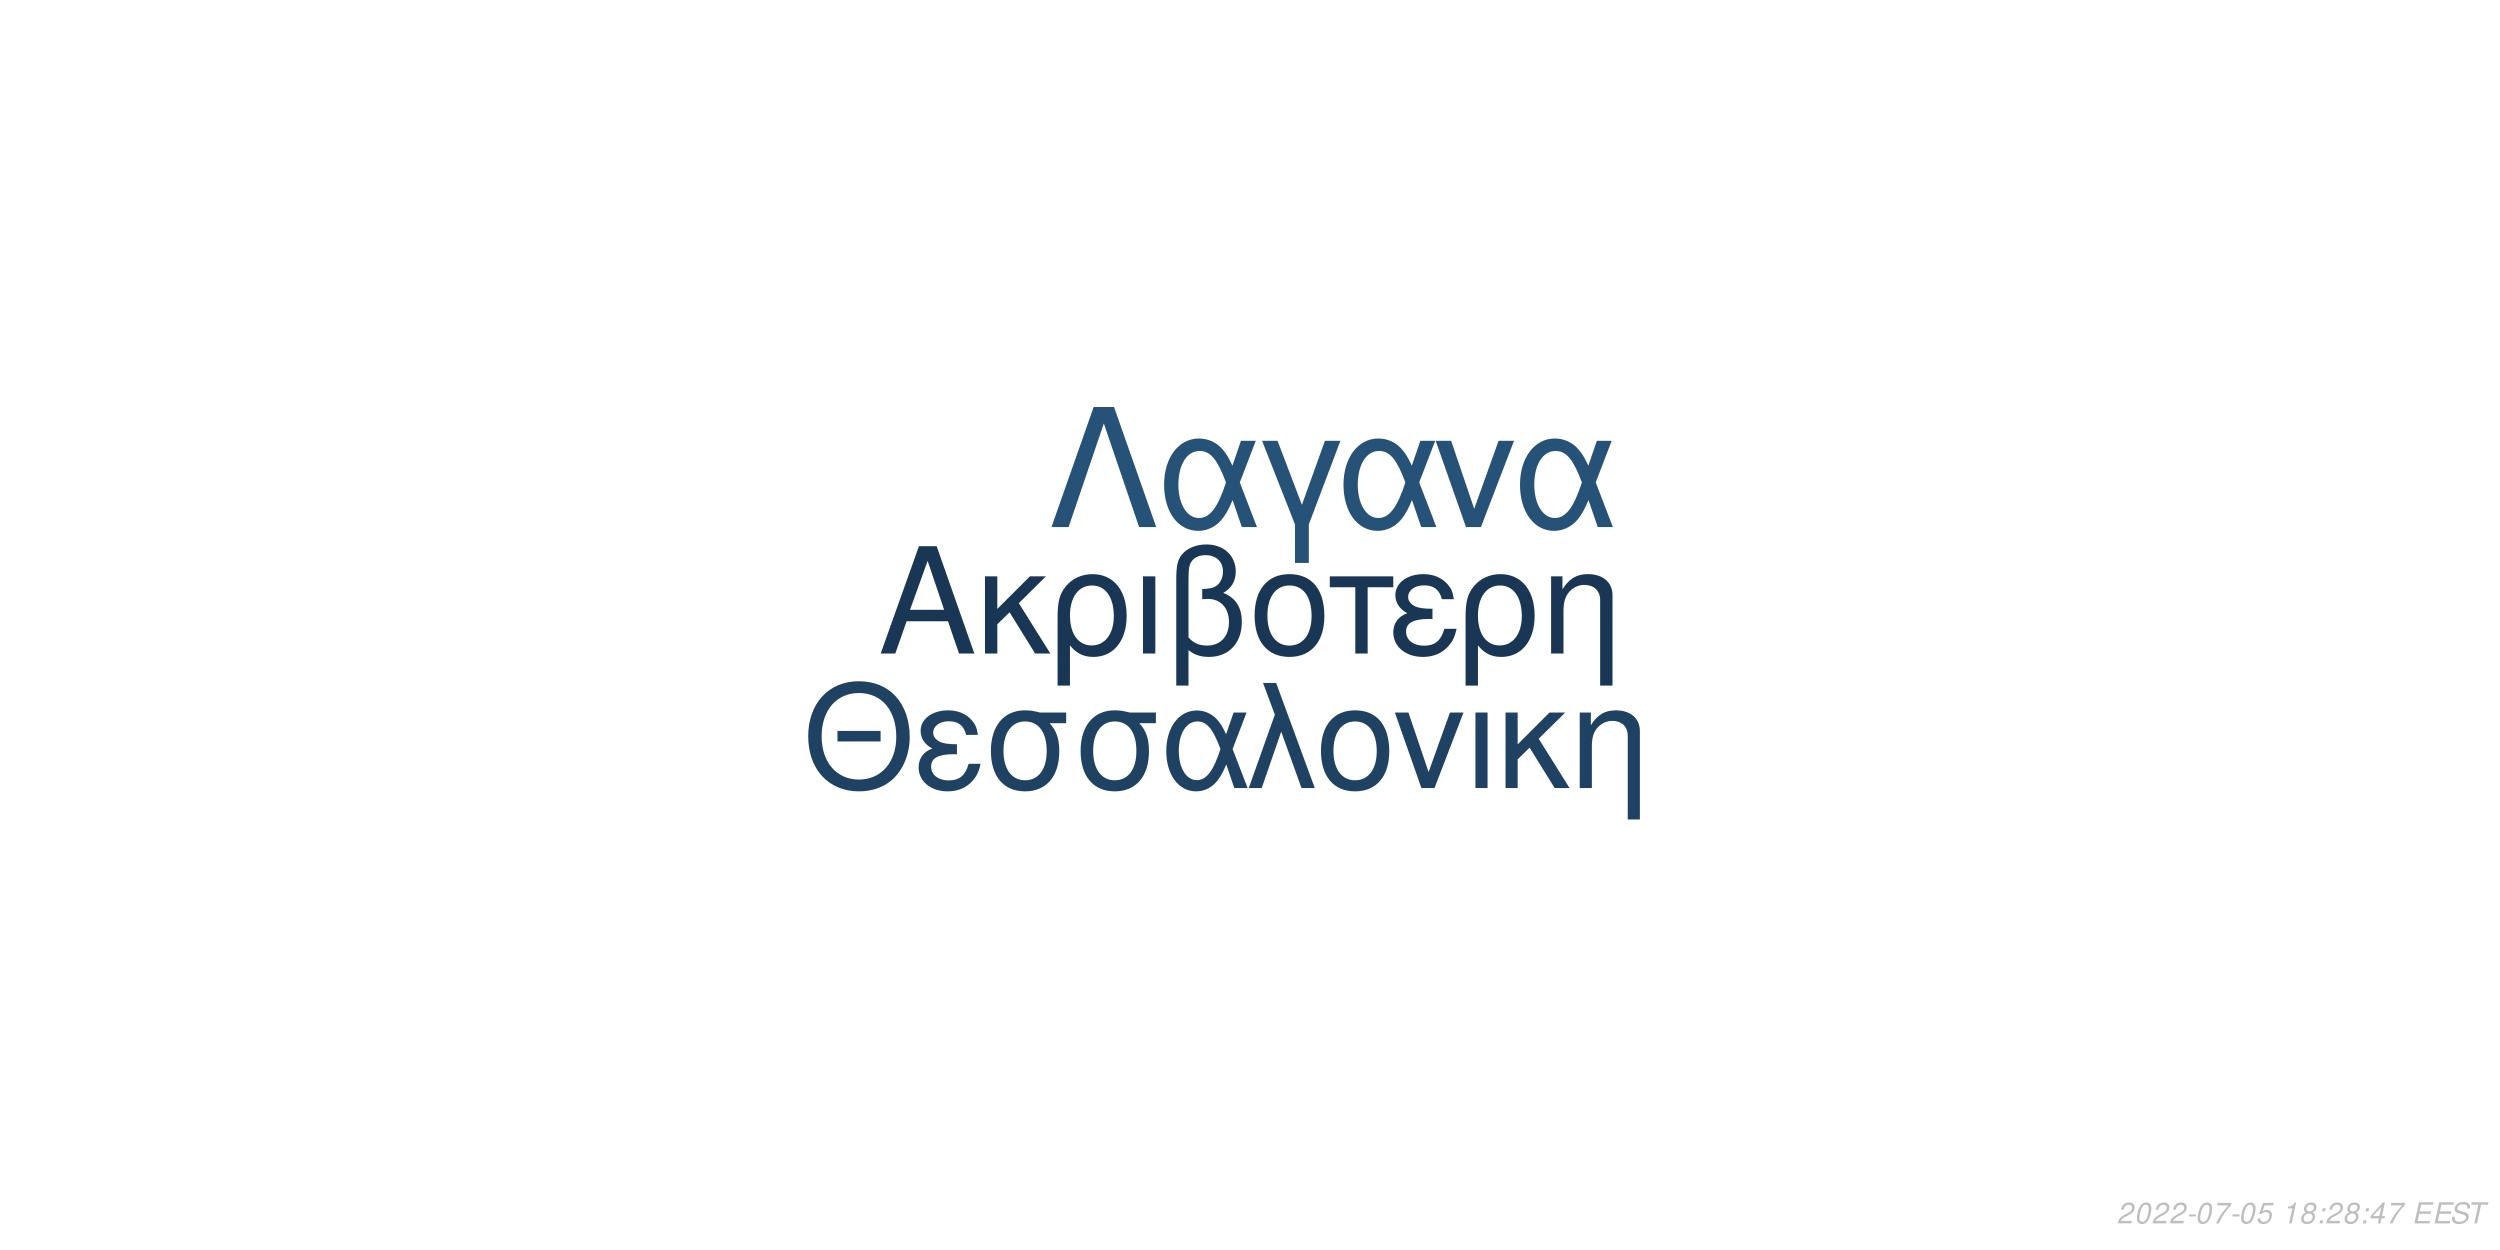
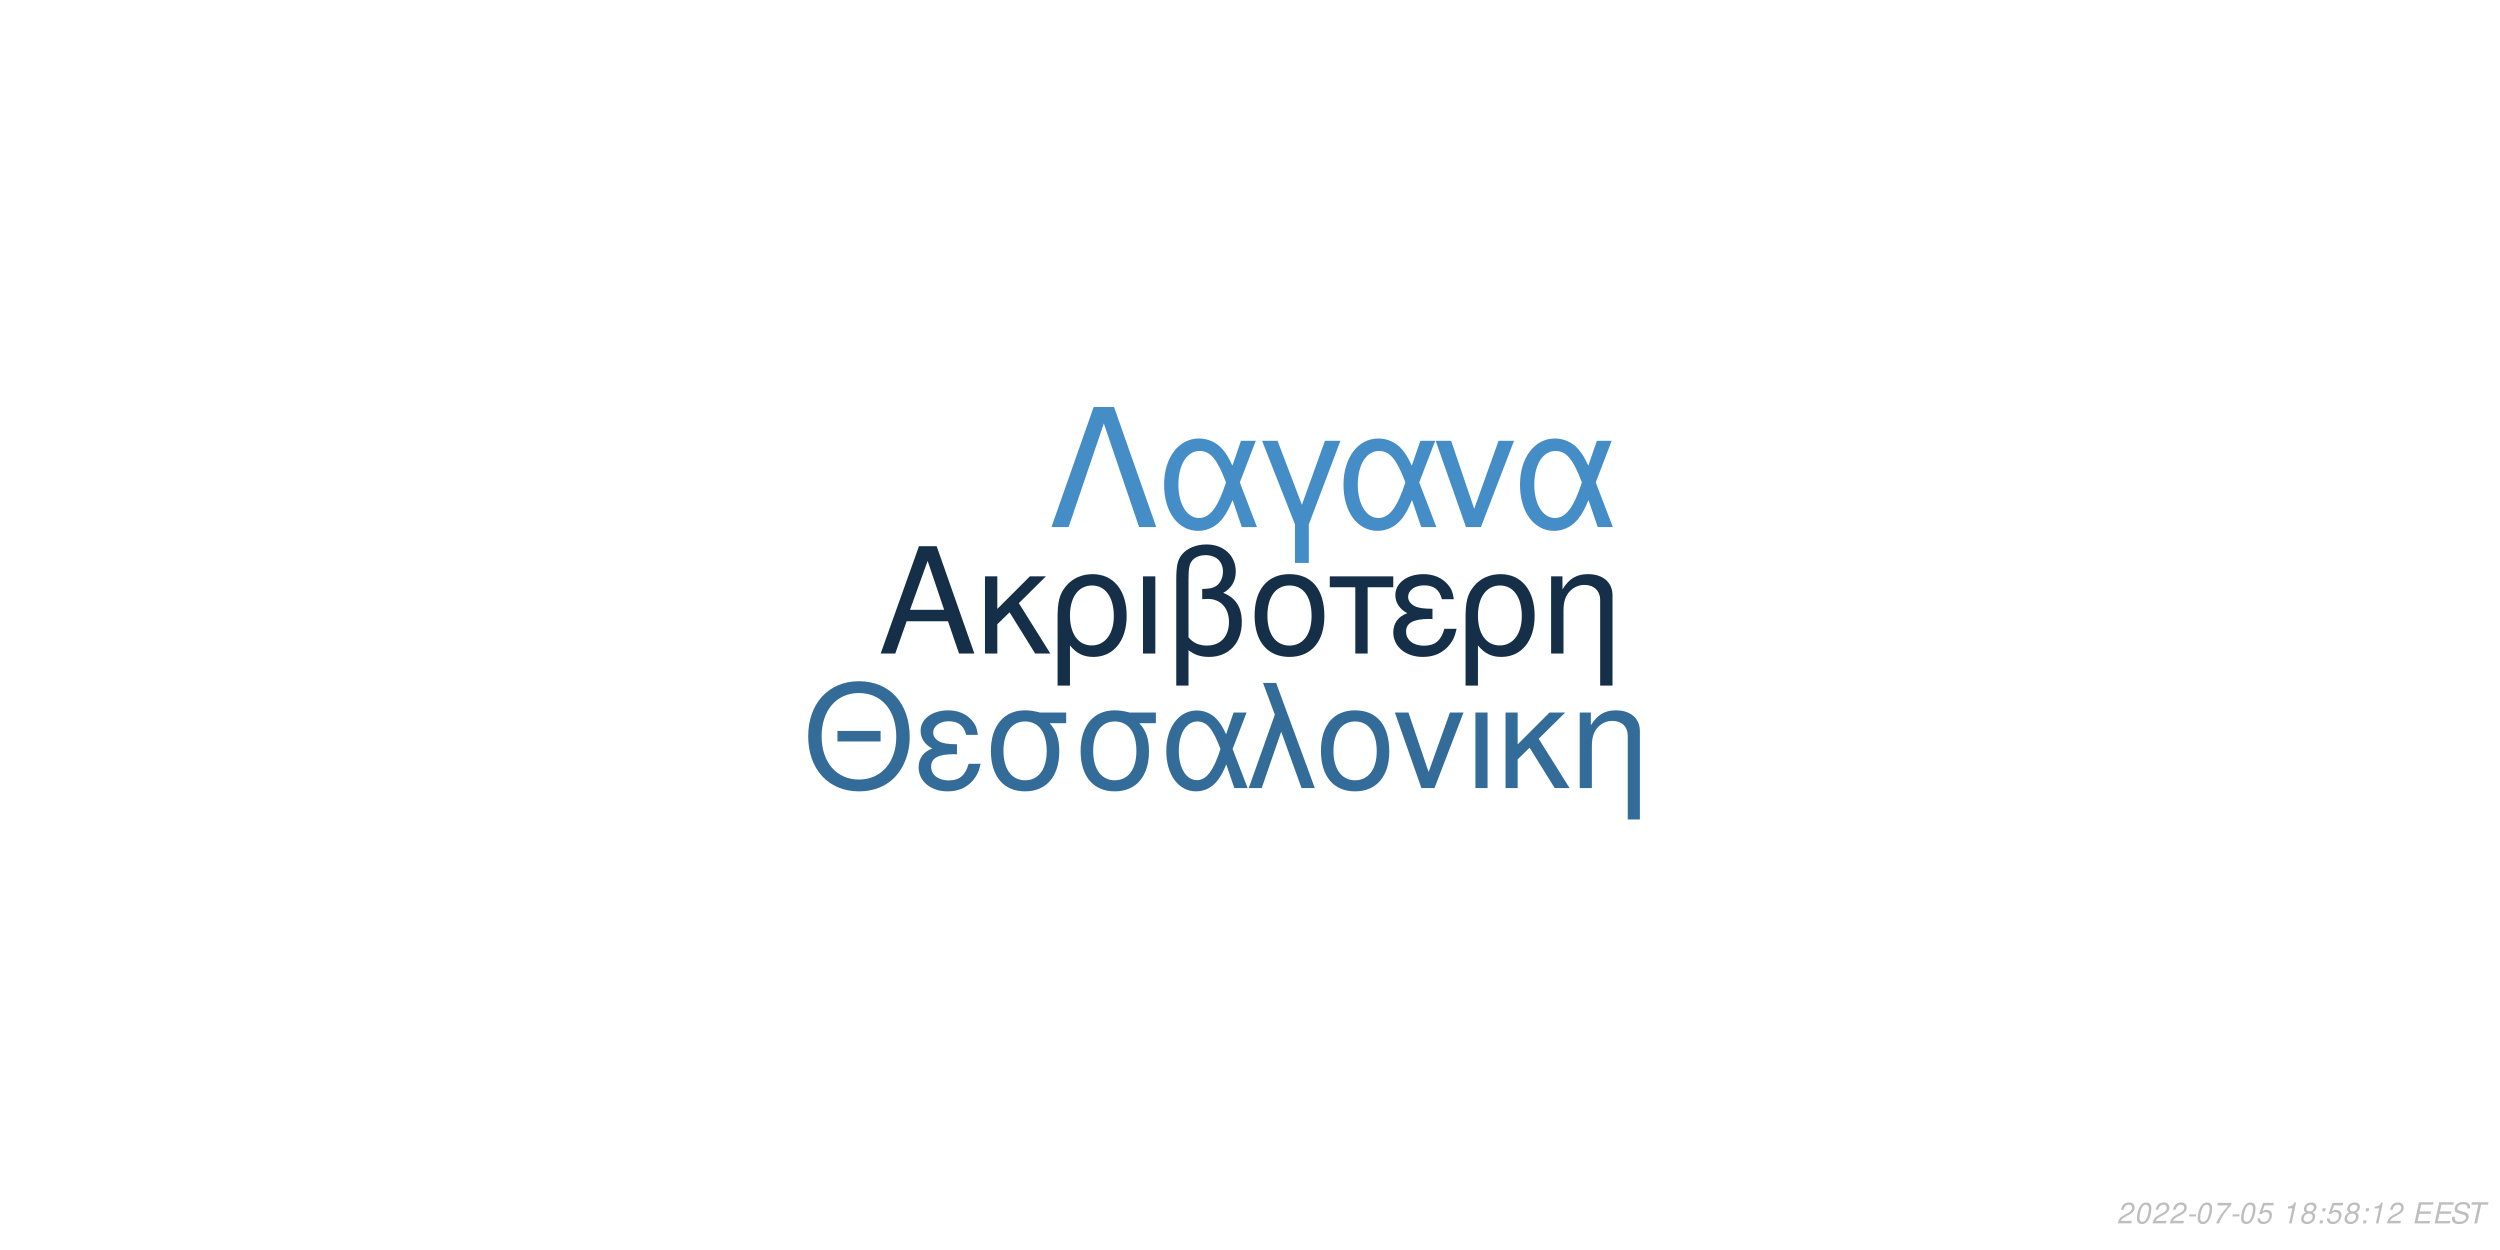
<svg xmlns="http://www.w3.org/2000/svg" xmlns:xlink="http://www.w3.org/1999/xlink" width="864pt" height="432pt" viewBox="0 0 864 432" version="1.1">
  <defs>
    <g>
      <symbol overflow="visible" id="glyph0-0">
        <path style="stroke:none;" d="" />
      </symbol>
      <symbol overflow="visible" id="glyph0-1">
        <path style="stroke:none;" d="M 24.125 -11.141 L 27.938 0 L 33.234 0 L 20.203 -37.094 L 14.094 -37.094 L 0.859 0 L 5.906 0 L 9.828 -11.141 Z M 22.797 -15.109 L 11 -15.109 L 17.094 -32.016 Z M 22.797 -15.109 " />
      </symbol>
      <symbol overflow="visible" id="glyph0-2">
        <path style="stroke:none;" d="M 7.172 -15.422 L 7.172 -26.672 L 2.906 -26.672 L 2.906 0 L 7.172 0 L 7.172 -10.125 L 11.406 -14.25 L 20.25 0 L 25.5 0 L 14.609 -17.406 L 23.969 -26.672 L 18.422 -26.672 Z M 7.172 -15.422 " />
      </symbol>
      <symbol overflow="visible" id="glyph0-3">
        <path style="stroke:none;" d="M 3 11.094 L 7.281 11.094 L 7.281 -2.797 C 9.516 -0.047 11.953 1.172 15.375 1.172 C 22.344 1.172 26.875 -4.422 26.875 -13.031 C 26.875 -21.891 22.297 -27.438 15.062 -27.438 C 11.297 -27.438 7.984 -25.906 5.797 -23.156 C 3.672 -20.516 3 -17.969 3 -12.359 Z M 14.906 -23.516 C 19.547 -23.516 22.438 -19.438 22.438 -12.922 C 22.438 -6.812 19.391 -2.797 14.812 -2.797 C 10.172 -2.797 7.281 -6.766 7.281 -13.125 C 7.281 -19.484 10.234 -23.516 14.906 -23.516 Z M 14.906 -23.516 " />
      </symbol>
      <symbol overflow="visible" id="glyph0-4">
        <path style="stroke:none;" d="M 3.516 0 L 7.781 0 L 7.781 -26.672 L 3.516 -26.672 Z M 3.516 0 " />
      </symbol>
      <symbol overflow="visible" id="glyph0-5">
        <path style="stroke:none;" d="M 4.016 11.094 L 8.25 11.094 L 8.25 -1.172 C 10.172 0.406 12.422 1.172 15.312 1.172 C 22.188 1.172 26.672 -3.609 26.672 -10.891 C 26.672 -15.984 24.578 -19.234 20.25 -20.969 C 23.109 -22.547 24.578 -25.031 24.578 -28.344 C 24.578 -33.844 20.406 -37.703 14.453 -37.703 C 10.938 -37.703 7.734 -36.391 6 -34.25 C 4.484 -32.422 4.016 -30.328 4.016 -25.391 Z M 8.25 -25.656 C 8.25 -29.359 8.5 -30.844 9.469 -32.062 C 10.375 -33.281 12.156 -34 14.094 -34 C 17.812 -34 20.156 -31.812 20.156 -28.297 C 20.156 -25.953 18.984 -23.812 17.297 -23.047 C 16.281 -22.547 15.469 -22.438 12.984 -22.297 L 12.984 -18.781 C 13.734 -18.828 14.344 -18.875 14.969 -18.875 C 19.344 -18.875 22.234 -15.719 22.234 -10.891 C 22.234 -5.906 19.281 -2.75 14.656 -2.75 C 11.953 -2.75 9.922 -3.609 8.25 -5.594 Z M 8.25 -25.656 " />
      </symbol>
      <symbol overflow="visible" id="glyph0-6">
        <path style="stroke:none;" d="M 14.094 -27.438 C 6.562 -27.438 2.094 -22.094 2.094 -13.125 C 2.094 -4.125 6.562 1.172 14.141 1.172 C 21.672 1.172 26.203 -4.172 26.203 -12.922 C 26.203 -22.188 21.828 -27.438 14.094 -27.438 Z M 14.141 -23.516 C 18.938 -23.516 21.781 -19.594 21.781 -12.984 C 21.781 -6.672 18.828 -2.75 14.141 -2.75 C 9.422 -2.75 6.516 -6.672 6.516 -13.125 C 6.516 -19.594 9.422 -23.516 14.141 -23.516 Z M 14.141 -23.516 " />
      </symbol>
      <symbol overflow="visible" id="glyph0-7">
        <path style="stroke:none;" d="M 7.891 0 L 12.156 0 L 12.156 -22.906 L 21.016 -22.906 L 21.016 -26.672 L -0.922 -26.672 L -0.922 -22.906 L 7.891 -22.906 Z M 7.891 0 " />
      </symbol>
      <symbol overflow="visible" id="glyph0-8">
        <path style="stroke:none;" d="M 14.562 -15.469 C 11.344 -15.469 9.562 -15.781 8.297 -16.438 C 6.922 -17.203 6.156 -18.328 6.156 -19.547 C 6.156 -21.891 8.453 -23.562 11.656 -23.562 C 15.062 -23.562 16.953 -22.094 17.812 -18.781 L 21.938 -18.781 C 21.578 -21.266 21.062 -22.5 19.797 -23.922 C 17.812 -26.203 14.906 -27.438 11.453 -27.438 C 5.797 -27.438 1.734 -24.375 1.734 -20.203 C 1.734 -17.609 3.156 -15.375 5.859 -13.938 C 2.797 -12.875 1.016 -10.484 1.016 -7.328 C 1.016 -2.391 5.297 1.172 11.25 1.172 C 14.969 1.172 17.906 -0.109 20.156 -2.641 C 21.578 -4.328 22.297 -5.797 22.906 -8.547 L 18.672 -8.547 C 17.5 -4.422 15.422 -2.703 11.609 -2.703 C 7.938 -2.703 5.438 -4.688 5.438 -7.578 C 5.438 -10.578 7.938 -11.953 13.484 -11.953 C 13.641 -11.953 14.094 -11.953 14.562 -11.906 Z M 14.562 -15.469 " />
      </symbol>
      <symbol overflow="visible" id="glyph0-9">
        <path style="stroke:none;" d="M 3.562 -26.672 L 3.562 0 L 7.844 0 L 7.844 -14.703 C 7.844 -17.906 8.5 -19.891 10.031 -21.531 C 11.406 -22.953 13.188 -23.719 15.062 -23.719 C 18.375 -23.719 20.516 -21.672 20.516 -18.469 L 20.516 11.094 L 24.781 11.094 L 24.781 -20.156 C 24.781 -24.578 21.469 -27.438 16.328 -27.438 C 12.359 -27.438 9.828 -25.906 7.484 -22.188 L 7.484 -26.672 Z M 3.562 -26.672 " />
      </symbol>
      <symbol overflow="visible" id="glyph1-0">
        <path style="stroke:none;" d="" />
      </symbol>
      <symbol overflow="visible" id="glyph1-1">
        <path style="stroke:none;" d="M 26.859 -19.734 L 11.953 -19.734 L 11.953 -16.094 L 26.859 -16.094 Z M 19.328 -36.922 C 8.922 -36.922 1.844 -29.25 1.844 -17.891 C 1.844 -6.484 8.875 1.141 19.391 1.141 C 23.812 1.141 27.703 -0.203 30.641 -2.688 C 34.578 -6.031 36.922 -11.656 36.922 -17.594 C 36.922 -29.297 30 -36.922 19.328 -36.922 Z M 19.328 -32.844 C 27.203 -32.844 32.281 -26.906 32.281 -17.688 C 32.281 -8.922 27.062 -2.938 19.391 -2.938 C 11.609 -2.938 6.484 -8.922 6.484 -17.891 C 6.484 -26.859 11.609 -32.844 19.328 -32.844 Z M 19.328 -32.844 " />
      </symbol>
      <symbol overflow="visible" id="glyph1-2">
        <path style="stroke:none;" d="M 14.25 -15.141 C 11.109 -15.141 9.375 -15.453 8.125 -16.094 C 6.781 -16.844 6.031 -17.938 6.031 -19.141 C 6.031 -21.422 8.266 -23.078 11.406 -23.078 C 14.75 -23.078 16.594 -21.625 17.438 -18.391 L 21.469 -18.391 C 21.125 -20.828 20.625 -22.031 19.391 -23.422 C 17.438 -25.656 14.594 -26.859 11.219 -26.859 C 5.688 -26.859 1.688 -23.875 1.688 -19.781 C 1.688 -17.234 3.094 -15.047 5.734 -13.656 C 2.734 -12.609 1 -10.266 1 -7.172 C 1 -2.344 5.188 1.141 11.016 1.141 C 14.656 1.141 17.547 -0.094 19.734 -2.594 C 21.125 -4.234 21.828 -5.688 22.422 -8.375 L 18.281 -8.375 C 17.141 -4.328 15.094 -2.641 11.359 -2.641 C 7.766 -2.641 5.328 -4.578 5.328 -7.422 C 5.328 -10.359 7.766 -11.703 13.203 -11.703 C 13.359 -11.703 13.797 -11.703 14.25 -11.656 Z M 14.25 -15.141 " />
      </symbol>
      <symbol overflow="visible" id="glyph1-3">
        <path style="stroke:none;" d="M 29 -26.109 L 19.938 -26.109 C 17.594 -26.703 16.438 -26.859 14.703 -26.859 C 7.469 -26.859 2.984 -21.469 2.984 -12.859 C 2.984 -4.031 7.375 1.141 14.797 1.141 C 22.172 1.141 26.609 -4.078 26.609 -12.656 C 26.609 -17.047 25.656 -19.828 23.266 -22.422 L 29 -22.422 Z M 14.797 -23.016 C 19.531 -23.016 22.266 -19.234 22.266 -12.75 C 22.266 -6.531 19.438 -2.688 14.797 -2.688 C 10.172 -2.688 7.328 -6.531 7.328 -12.859 C 7.328 -19.188 10.172 -23.016 14.797 -23.016 Z M 14.797 -23.016 " />
      </symbol>
      <symbol overflow="visible" id="glyph1-4">
        <path style="stroke:none;" d="M 29.344 -26.109 L 24.859 -26.109 L 22.266 -18.578 C 21.125 -21.031 20.484 -22.125 19.328 -23.469 C 17.547 -25.609 14.906 -26.812 12.156 -26.812 C 5.984 -26.812 1.594 -20.984 1.594 -12.812 C 1.594 -4.578 5.828 1.141 11.906 1.141 C 14.953 1.141 17.734 -0.344 19.625 -3.047 C 20.672 -4.531 21.281 -5.688 22.328 -8.172 L 25.109 0 L 29.703 0 L 24.516 -13.5 Z M 20.328 -13.5 C 17.891 -5.922 15.453 -2.734 12.156 -2.734 C 8.516 -2.734 5.922 -6.922 5.922 -12.812 C 5.922 -18.938 8.516 -23.016 12.359 -23.016 C 15.594 -23.016 17.688 -20.531 20.328 -13.5 Z M 20.328 -13.5 " />
      </symbol>
      <symbol overflow="visible" id="glyph1-5">
        <path style="stroke:none;" d="M 1.094 0 L 5.578 0 L 12.312 -19.484 L 19.328 0 L 23.922 0 L 10.562 -36.328 L 6.031 -36.328 L 10.109 -25.359 Z M 1.094 0 " />
      </symbol>
      <symbol overflow="visible" id="glyph1-6">
        <path style="stroke:none;" d="M 13.797 -26.859 C 6.422 -26.859 2.047 -21.625 2.047 -12.859 C 2.047 -4.031 6.422 1.141 13.859 1.141 C 21.234 1.141 25.656 -4.078 25.656 -12.656 C 25.656 -21.719 21.375 -26.859 13.797 -26.859 Z M 13.859 -23.016 C 18.531 -23.016 21.328 -19.188 21.328 -12.703 C 21.328 -6.531 18.438 -2.688 13.859 -2.688 C 9.219 -2.688 6.375 -6.531 6.375 -12.859 C 6.375 -19.188 9.219 -23.016 13.859 -23.016 Z M 13.859 -23.016 " />
      </symbol>
      <symbol overflow="visible" id="glyph1-7">
        <path style="stroke:none;" d="M 14.297 0 L 24.312 -26.109 L 19.625 -26.109 L 12.25 -5.531 L 5.281 -26.109 L 0.594 -26.109 L 9.766 0 Z M 14.297 0 " />
      </symbol>
      <symbol overflow="visible" id="glyph1-8">
        <path style="stroke:none;" d="M 3.438 0 L 7.625 0 L 7.625 -26.109 L 3.438 -26.109 Z M 3.438 0 " />
      </symbol>
      <symbol overflow="visible" id="glyph1-9">
        <path style="stroke:none;" d="M 7.031 -15.094 L 7.031 -26.109 L 2.844 -26.109 L 2.844 0 L 7.031 0 L 7.031 -9.922 L 11.156 -13.953 L 19.828 0 L 24.969 0 L 14.297 -17.047 L 23.469 -26.109 L 18.031 -26.109 Z M 7.031 -15.094 " />
      </symbol>
      <symbol overflow="visible" id="glyph1-10">
        <path style="stroke:none;" d="M 3.484 -26.109 L 3.484 0 L 7.672 0 L 7.672 -14.406 C 7.672 -17.547 8.328 -19.484 9.812 -21.078 C 11.156 -22.469 12.906 -23.219 14.75 -23.219 C 17.984 -23.219 20.078 -21.234 20.078 -18.094 L 20.078 10.859 L 24.266 10.859 L 24.266 -19.734 C 24.266 -24.062 21.031 -26.859 16 -26.859 C 12.109 -26.859 9.609 -25.359 7.328 -21.719 L 7.328 -26.109 Z M 3.484 -26.109 " />
      </symbol>
      <symbol overflow="visible" id="glyph2-0">
        <path style="stroke:none;" d="" />
      </symbol>
      <symbol overflow="visible" id="glyph2-1">
        <path style="stroke:none;" d="M 22.531 -41.484 L 15.484 -41.484 L 0.906 0 L 6.828 0 L 19 -35.797 L 31.188 0 L 37.109 0 Z M 22.531 -41.484 " />
      </symbol>
      <symbol overflow="visible" id="glyph2-2">
        <path style="stroke:none;" d="M 33.516 -29.812 L 28.391 -29.812 L 25.438 -21.219 C 24.125 -24.016 23.391 -25.266 22.078 -26.797 C 20.031 -29.25 17.016 -30.609 13.891 -30.609 C 6.828 -30.609 1.828 -23.953 1.828 -14.625 C 1.828 -5.234 6.656 1.312 13.594 1.312 C 17.078 1.312 20.266 -0.391 22.422 -3.469 C 23.609 -5.172 24.297 -6.484 25.5 -9.328 L 28.688 0 L 33.922 0 L 28 -15.422 Z M 23.219 -15.422 C 20.422 -6.766 17.641 -3.125 13.891 -3.125 C 9.734 -3.125 6.766 -7.906 6.766 -14.625 C 6.766 -21.625 9.734 -26.297 14.109 -26.297 C 17.812 -26.297 20.203 -23.453 23.219 -15.422 Z M 23.219 -15.422 " />
      </symbol>
      <symbol overflow="visible" id="glyph2-3">
        <path style="stroke:none;" d="M 12.062 12.406 L 16.844 12.406 L 16.844 -0.906 L 27.766 -29.812 L 22.422 -29.812 L 14.453 -7.688 L 6.031 -29.812 L 0.688 -29.812 L 12.062 -0.906 Z M 12.062 12.406 " />
      </symbol>
      <symbol overflow="visible" id="glyph2-4">
        <path style="stroke:none;" d="M 16.328 0 L 27.766 -29.812 L 22.422 -29.812 L 14 -6.312 L 6.031 -29.812 L 0.688 -29.812 L 11.156 0 Z M 16.328 0 " />
      </symbol>
      <symbol overflow="visible" id="glyph3-0">
        <path style="stroke:none;" d="" />
      </symbol>
      <symbol overflow="visible" id="glyph3-1">
        <path style="stroke:none;" d="M 5.234 -0.875 L 1.469 -0.875 C 1.641 -1.375 2.203 -1.891 3.109 -2.344 L 4.234 -2.938 C 5.562 -3.625 6.219 -4.469 6.219 -5.484 C 6.219 -5.938 6.062 -6.359 5.797 -6.656 C 5.469 -7.047 4.984 -7.234 4.312 -7.234 C 2.766 -7.234 1.891 -6.453 1.484 -4.734 L 2.375 -4.734 C 2.484 -5.188 2.609 -5.484 2.797 -5.75 C 3.094 -6.203 3.609 -6.453 4.188 -6.453 C 4.891 -6.453 5.344 -6.031 5.344 -5.375 C 5.344 -4.703 4.859 -4.094 4.016 -3.656 L 2.984 -3.125 C 1.234 -2.188 0.797 -1.656 0.344 -0.016 L 5.047 -0.016 Z M 5.234 -0.875 " />
      </symbol>
      <symbol overflow="visible" id="glyph3-2">
        <path style="stroke:none;" d="M 4.203 -7.234 C 3.375 -7.234 2.688 -6.812 2.125 -5.984 C 1.484 -5.047 0.984 -3.188 0.984 -1.734 C 0.984 -1.109 1.172 -0.562 1.484 -0.266 C 1.797 0.047 2.281 0.234 2.766 0.234 C 3.625 0.234 4.281 -0.156 4.859 -1.016 C 5.516 -1.953 6 -3.797 6 -5.266 C 6 -6.5 5.328 -7.234 4.203 -7.234 Z M 4.094 -6.453 C 4.734 -6.453 5.125 -5.984 5.125 -5.156 C 5.125 -4.203 4.781 -2.625 4.406 -1.812 C 3.984 -0.938 3.516 -0.547 2.875 -0.547 C 2.25 -0.547 1.875 -1.031 1.875 -1.828 C 1.875 -2.797 2.203 -4.344 2.594 -5.203 C 2.984 -6.047 3.453 -6.453 4.094 -6.453 Z M 4.094 -6.453 " />
      </symbol>
      <symbol overflow="visible" id="glyph3-3">
        <path style="stroke:none;" d="M 3.516 -3.125 L 1.125 -3.125 L 0.969 -2.406 L 3.359 -2.406 Z M 3.516 -3.125 " />
      </symbol>
      <symbol overflow="visible" id="glyph3-4">
        <path style="stroke:none;" d="M 6.703 -7.094 L 1.953 -7.094 L 1.766 -6.219 L 5.594 -6.219 C 3.344 -3.688 2.266 -2.109 1.375 0 L 2.344 0 C 3.031 -1.906 4.828 -4.594 6.547 -6.281 Z M 6.703 -7.094 " />
      </symbol>
      <symbol overflow="visible" id="glyph3-5">
        <path style="stroke:none;" d="M 6.297 -7.094 L 2.594 -7.094 L 1.234 -3.234 L 2.047 -3.234 C 2.656 -3.766 2.938 -3.906 3.531 -3.906 C 4.328 -3.906 4.797 -3.453 4.797 -2.688 C 4.797 -1.438 3.969 -0.547 2.828 -0.547 C 2.031 -0.547 1.609 -0.938 1.578 -1.734 L 0.703 -1.734 L 0.703 -1.516 C 0.703 -0.938 0.844 -0.547 1.188 -0.266 C 1.562 0.062 2.078 0.234 2.703 0.234 C 3.656 0.234 4.391 -0.156 4.984 -0.922 C 5.422 -1.5 5.672 -2.234 5.672 -2.953 C 5.672 -4 4.938 -4.672 3.812 -4.672 C 3.328 -4.672 2.906 -4.547 2.406 -4.234 L 3.109 -6.219 L 6.109 -6.219 Z M 6.297 -7.094 " />
      </symbol>
      <symbol overflow="visible" id="glyph3-6">
        <path style="stroke:none;" d="" />
      </symbol>
      <symbol overflow="visible" id="glyph3-7">
        <path style="stroke:none;" d="M 3.703 -5.188 L 2.594 0 L 3.469 0 L 5.016 -7.234 L 4.438 -7.234 C 3.906 -6.156 3.688 -6.016 2.234 -5.812 L 2.109 -5.188 Z M 3.703 -5.188 " />
      </symbol>
      <symbol overflow="visible" id="glyph3-8">
        <path style="stroke:none;" d="M 4.766 -3.797 C 5.078 -3.969 5.234 -4.078 5.438 -4.234 C 5.812 -4.594 6.062 -5.172 6.062 -5.734 C 6.062 -6.625 5.344 -7.234 4.266 -7.234 C 2.812 -7.234 1.703 -6.219 1.703 -4.875 C 1.703 -4.406 1.875 -4.125 2.359 -3.812 C 1.297 -3.312 0.75 -2.516 0.75 -1.469 C 0.75 -0.438 1.547 0.234 2.812 0.234 C 3.656 0.234 4.359 -0.094 4.938 -0.734 C 5.359 -1.234 5.609 -1.859 5.609 -2.438 C 5.609 -3.047 5.312 -3.516 4.766 -3.797 Z M 4.109 -6.453 C 4.797 -6.453 5.188 -6.125 5.188 -5.578 C 5.188 -5.266 5.062 -4.922 4.859 -4.672 C 4.562 -4.312 4.188 -4.156 3.656 -4.156 C 2.984 -4.156 2.594 -4.453 2.594 -4.984 C 2.594 -5.859 3.203 -6.453 4.109 -6.453 Z M 3.453 -3.406 C 4.234 -3.406 4.734 -2.984 4.734 -2.312 C 4.734 -1.312 3.922 -0.547 2.875 -0.547 C 2.125 -0.547 1.625 -0.969 1.625 -1.625 C 1.625 -2.609 2.438 -3.406 3.453 -3.406 Z M 3.453 -3.406 " />
      </symbol>
      <symbol overflow="visible" id="glyph3-9">
        <path style="stroke:none;" d="M 2.359 -1.031 L 1.312 -1.031 L 1.094 0 L 2.141 0 Z M 3.266 -5.234 L 2.219 -5.234 L 2 -4.203 L 3.047 -4.203 Z M 3.266 -5.234 " />
      </symbol>
      <symbol overflow="visible" id="glyph3-10">
-         <path style="stroke:none;" d="M 3.625 -1.75 L 3.266 0 L 4.141 0 L 4.516 -1.75 L 5.562 -1.75 L 5.734 -2.531 L 4.688 -2.531 L 5.688 -7.234 L 5.016 -7.234 L 0.844 -2.672 L 0.641 -1.75 Z M 3.797 -2.531 L 1.594 -2.531 L 4.469 -5.703 Z M 3.797 -2.531 " />
+         <path style="stroke:none;" d="M 2.547 -3.312 L 6.5 -3.312 L 6.688 -4.141 L 2.719 -4.141 L 3.219 -6.469 L 7.344 -6.469 L 7.516 -7.297 L 2.453 -7.297 L 0.906 0 L 6.125 0 L 6.297 -0.812 L 2.016 -0.812 Z M 2.547 -3.312 " />
      </symbol>
      <symbol overflow="visible" id="glyph3-11">
-         <path style="stroke:none;" d="M 2.547 -3.312 L 6.5 -3.312 L 6.688 -4.141 L 2.719 -4.141 L 3.219 -6.469 L 7.344 -6.469 L 7.516 -7.297 L 2.453 -7.297 L 0.906 0 L 6.125 0 L 6.297 -0.812 L 2.016 -0.812 Z M 2.547 -3.312 " />
+         <path style="stroke:none;" d="M 7.062 -5.156 C 7.125 -5.438 7.141 -5.562 7.141 -5.703 C 7.141 -6.156 6.938 -6.594 6.594 -6.891 C 6.188 -7.25 5.656 -7.406 4.875 -7.406 C 3.844 -7.406 3.047 -7.125 2.5 -6.562 C 2.094 -6.141 1.781 -5.438 1.781 -4.922 C 1.781 -4.297 2.219 -3.766 2.891 -3.562 L 4.594 -3.094 C 5.406 -2.859 5.734 -2.578 5.734 -2.094 C 5.734 -1.781 5.547 -1.406 5.266 -1.141 C 4.844 -0.766 4.266 -0.578 3.453 -0.578 C 2.328 -0.578 1.812 -0.984 1.812 -1.906 C 1.812 -2.047 1.812 -2.125 1.844 -2.312 L 0.984 -2.312 C 0.906 -2.062 0.891 -1.906 0.891 -1.688 C 0.891 -0.484 1.797 0.234 3.297 0.234 C 4.359 0.234 5.234 -0.062 5.812 -0.609 C 6.344 -1.078 6.688 -1.797 6.688 -2.375 C 6.688 -2.641 6.609 -2.906 6.453 -3.156 C 6.234 -3.5 5.938 -3.703 5.469 -3.828 L 3.75 -4.312 C 2.984 -4.547 2.734 -4.734 2.734 -5.188 C 2.734 -5.547 2.875 -5.844 3.188 -6.109 C 3.547 -6.438 4.031 -6.594 4.703 -6.594 C 5.266 -6.594 5.688 -6.484 5.906 -6.297 C 6.094 -6.125 6.219 -5.797 6.219 -5.516 C 6.219 -5.422 6.203 -5.344 6.188 -5.156 Z M 7.062 -5.156 " />
      </symbol>
      <symbol overflow="visible" id="glyph3-12">
-         <path style="stroke:none;" d="M 7.062 -5.156 C 7.125 -5.438 7.141 -5.562 7.141 -5.703 C 7.141 -6.156 6.938 -6.594 6.594 -6.891 C 6.188 -7.25 5.656 -7.406 4.875 -7.406 C 3.844 -7.406 3.047 -7.125 2.5 -6.562 C 2.094 -6.141 1.781 -5.438 1.781 -4.922 C 1.781 -4.297 2.219 -3.766 2.891 -3.562 L 4.594 -3.094 C 5.406 -2.859 5.734 -2.578 5.734 -2.094 C 5.734 -1.781 5.547 -1.406 5.266 -1.141 C 4.844 -0.766 4.266 -0.578 3.453 -0.578 C 2.328 -0.578 1.812 -0.984 1.812 -1.906 C 1.812 -2.047 1.812 -2.125 1.844 -2.312 L 0.984 -2.312 C 0.906 -2.062 0.891 -1.906 0.891 -1.688 C 0.891 -0.484 1.797 0.234 3.297 0.234 C 4.359 0.234 5.234 -0.062 5.812 -0.609 C 6.344 -1.078 6.688 -1.797 6.688 -2.375 C 6.688 -2.641 6.609 -2.906 6.453 -3.156 C 6.234 -3.5 5.938 -3.703 5.469 -3.828 L 3.75 -4.312 C 2.984 -4.547 2.734 -4.734 2.734 -5.188 C 2.734 -5.547 2.875 -5.844 3.188 -6.109 C 3.547 -6.438 4.031 -6.594 4.703 -6.594 C 5.266 -6.594 5.688 -6.484 5.906 -6.297 C 6.094 -6.125 6.219 -5.797 6.219 -5.516 C 6.219 -5.422 6.203 -5.344 6.188 -5.156 Z M 7.062 -5.156 " />
-       </symbol>
-       <symbol overflow="visible" id="glyph3-13">
        <path style="stroke:none;" d="M 4.938 -6.469 L 7.312 -6.469 L 7.484 -7.297 L 1.75 -7.297 L 1.578 -6.469 L 3.984 -6.469 L 2.609 0 L 3.547 0 Z M 4.938 -6.469 " />
      </symbol>
    </g>
  </defs>
  <g id="surface1">
    <rect x="0" y="0" width="864" height="432" style="fill:rgb(100%,100%,100%);fill-opacity:1;stroke:none;" />
-     <g style="fill:rgb(9.804%,21.569%,32.941%);fill-opacity:1;">
+     <g style="fill:rgb(8.235%,18.431%,28.235%);fill-opacity:1;">
      <use xlink:href="#glyph0-1" x="303.5" y="225.861" />
      <use xlink:href="#glyph0-2" x="337.5" y="225.861" />
      <use xlink:href="#glyph0-3" x="362.5" y="225.861" />
      <use xlink:href="#glyph0-4" x="391.5" y="225.861" />
      <use xlink:href="#glyph0-5" x="402.5" y="225.861" />
      <use xlink:href="#glyph0-6" x="431.5" y="225.861" />
      <use xlink:href="#glyph0-7" x="460.5" y="225.861" />
      <use xlink:href="#glyph0-8" x="480.5" y="225.861" />
      <use xlink:href="#glyph0-3" x="503.5" y="225.861" />
      <use xlink:href="#glyph0-9" x="532.5" y="225.861" />
    </g>
-     <g style="fill:rgb(12.157%,25.882%,38.431%);fill-opacity:1;">
+     <g style="fill:rgb(20%,41.961%,60%);fill-opacity:1;">
      <use xlink:href="#glyph1-1" x="277.473" y="272.354" />
      <use xlink:href="#glyph1-2" x="316.473" y="272.354" />
      <use xlink:href="#glyph1-3" x="339.473" y="272.354" />
      <use xlink:href="#glyph1-3" x="370.473" y="272.354" />
      <use xlink:href="#glyph1-4" x="401.473" y="272.354" />
      <use xlink:href="#glyph1-5" x="430.473" y="272.354" />
      <use xlink:href="#glyph1-6" x="454.473" y="272.354" />
      <use xlink:href="#glyph1-7" x="481.473" y="272.354" />
      <use xlink:href="#glyph1-8" x="506.473" y="272.354" />
      <use xlink:href="#glyph1-9" x="517.473" y="272.354" />
      <use xlink:href="#glyph1-10" x="542.473" y="272.354" />
    </g>
-     <g style="fill:rgb(15.294%,32.157%,47.059%);fill-opacity:1;">
+     <g style="fill:rgb(26.667%,55.294%,78.039%);fill-opacity:1;">
      <use xlink:href="#glyph2-1" x="362.484" y="182.152" />
      <use xlink:href="#glyph2-2" x="400.484" y="182.152" />
      <use xlink:href="#glyph2-3" x="435.484" y="182.152" />
      <use xlink:href="#glyph2-2" x="462.484" y="182.152" />
      <use xlink:href="#glyph2-4" x="495.484" y="182.152" />
      <use xlink:href="#glyph2-2" x="523.484" y="182.152" />
    </g>
    <g style="fill:rgb(74.51%,74.51%,74.51%);fill-opacity:1;">
      <use xlink:href="#glyph3-1" x="731.52" y="422.81" />
      <use xlink:href="#glyph3-2" x="737.52" y="422.81" />
      <use xlink:href="#glyph3-1" x="743.52" y="422.81" />
      <use xlink:href="#glyph3-1" x="749.52" y="422.81" />
      <use xlink:href="#glyph3-3" x="755.52" y="422.81" />
      <use xlink:href="#glyph3-2" x="758.52" y="422.81" />
      <use xlink:href="#glyph3-4" x="764.52" y="422.81" />
      <use xlink:href="#glyph3-3" x="770.52" y="422.81" />
      <use xlink:href="#glyph3-2" x="773.52" y="422.81" />
      <use xlink:href="#glyph3-5" x="779.52" y="422.81" />
      <use xlink:href="#glyph3-6" x="785.52" y="422.81" />
      <use xlink:href="#glyph3-7" x="788.52" y="422.81" />
      <use xlink:href="#glyph3-8" x="794.52" y="422.81" />
      <use xlink:href="#glyph3-9" x="800.52" y="422.81" />
-       <use xlink:href="#glyph3-1" x="803.52" y="422.81" />
+       <use xlink:href="#glyph3-5" x="803.52" y="422.81" />
      <use xlink:href="#glyph3-8" x="809.52" y="422.81" />
      <use xlink:href="#glyph3-9" x="815.52" y="422.81" />
-       <use xlink:href="#glyph3-10" x="818.52" y="422.81" />
-       <use xlink:href="#glyph3-4" x="824.52" y="422.81" />
+       <use xlink:href="#glyph3-7" x="818.52" y="422.81" />
+       <use xlink:href="#glyph3-1" x="824.52" y="422.81" />
      <use xlink:href="#glyph3-6" x="830.52" y="422.81" />
-       <use xlink:href="#glyph3-11" x="833.52" y="422.81" />
-       <use xlink:href="#glyph3-11" x="840.52" y="422.81" />
-       <use xlink:href="#glyph3-12" x="846.52" y="422.81" />
-       <use xlink:href="#glyph3-13" x="852.52" y="422.81" />
+       <use xlink:href="#glyph3-10" x="833.52" y="422.81" />
+       <use xlink:href="#glyph3-10" x="840.52" y="422.81" />
+       <use xlink:href="#glyph3-11" x="846.52" y="422.81" />
+       <use xlink:href="#glyph3-12" x="852.52" y="422.81" />
    </g>
  </g>
</svg>
